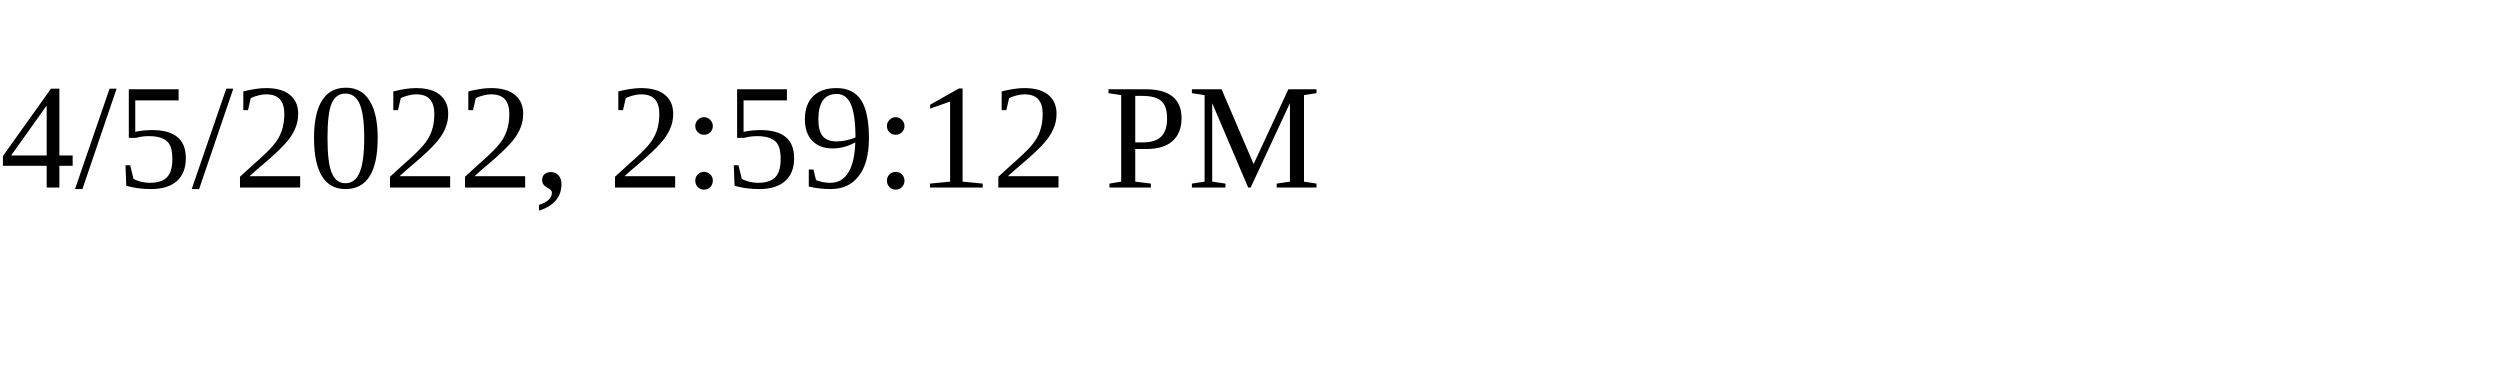
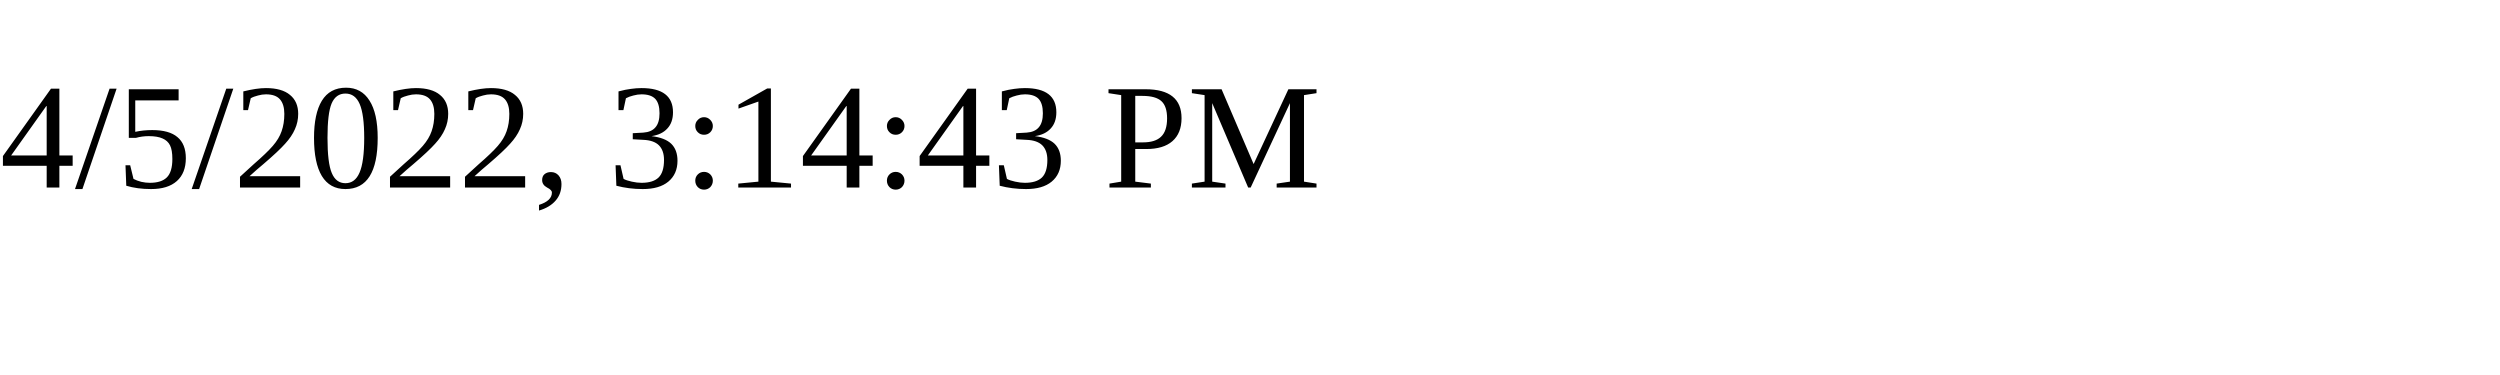
<svg xmlns="http://www.w3.org/2000/svg" height="30" width="200">
-   <text x="0" y="15">4/5/2022, 2:59:12 PM</text>
+   <text x="0" y="15">4/5/2022, 3:14:43 PM</text>
</svg>
